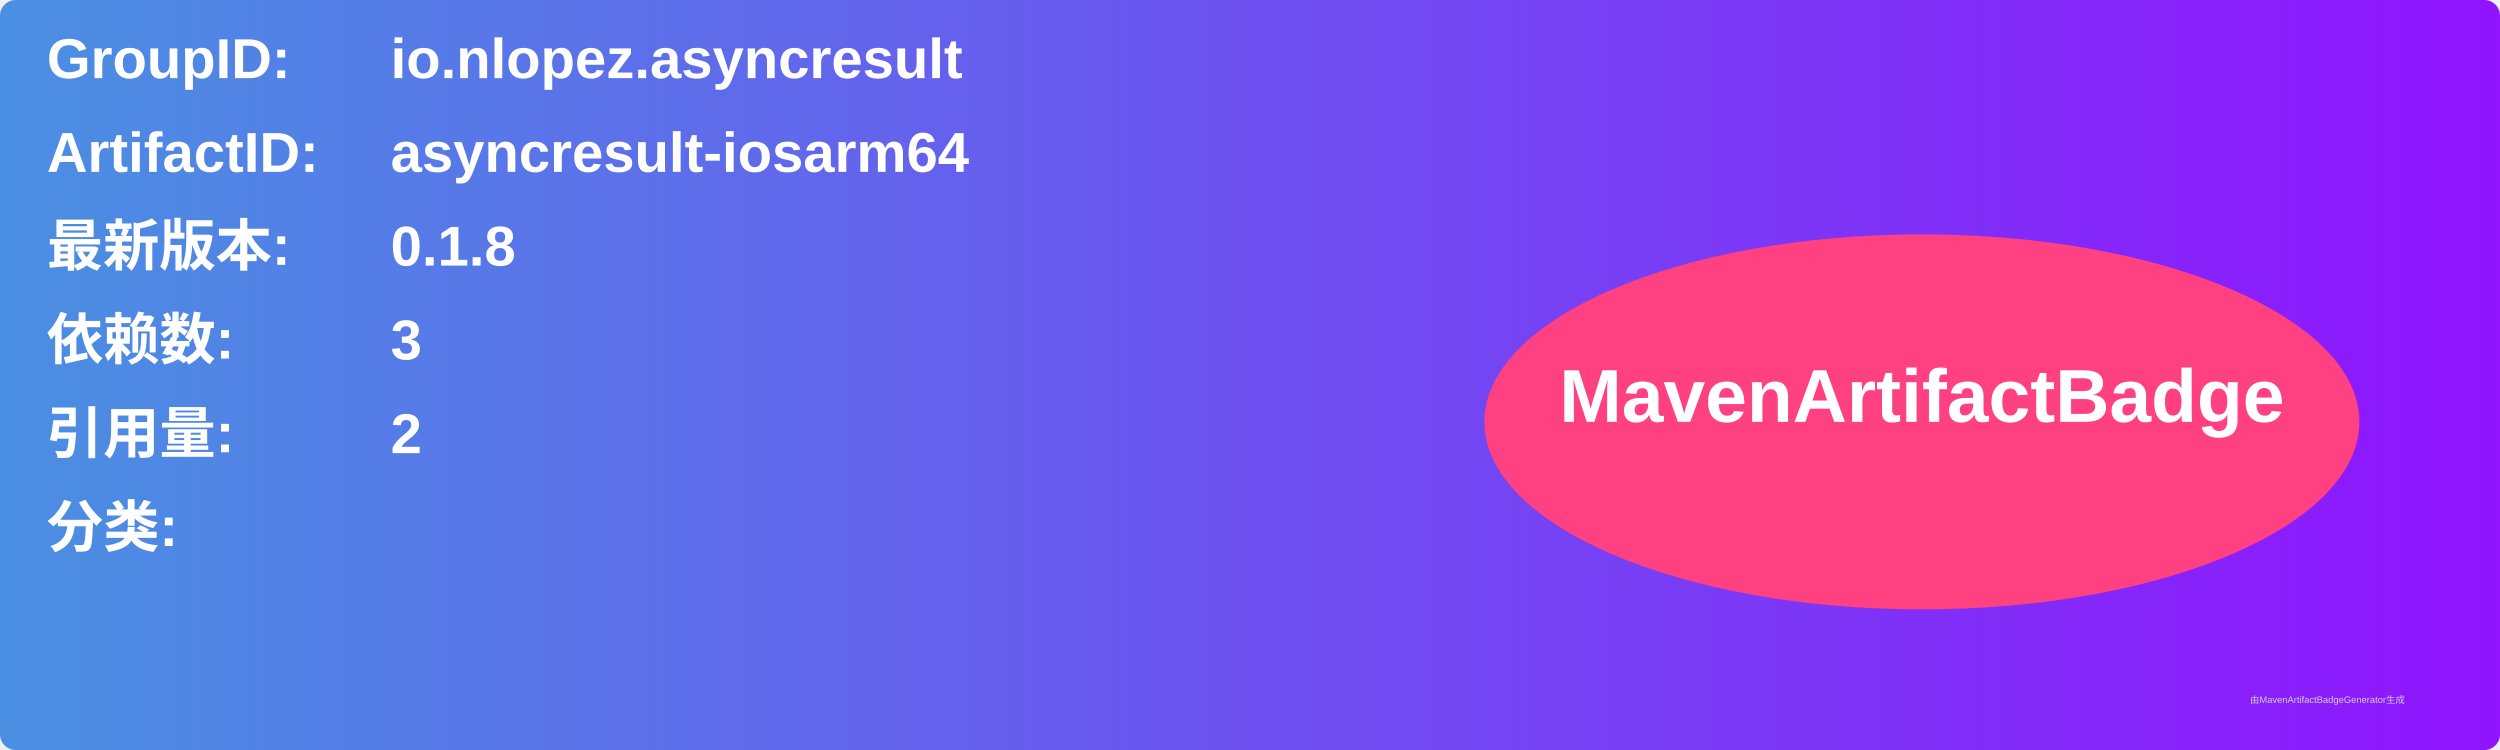
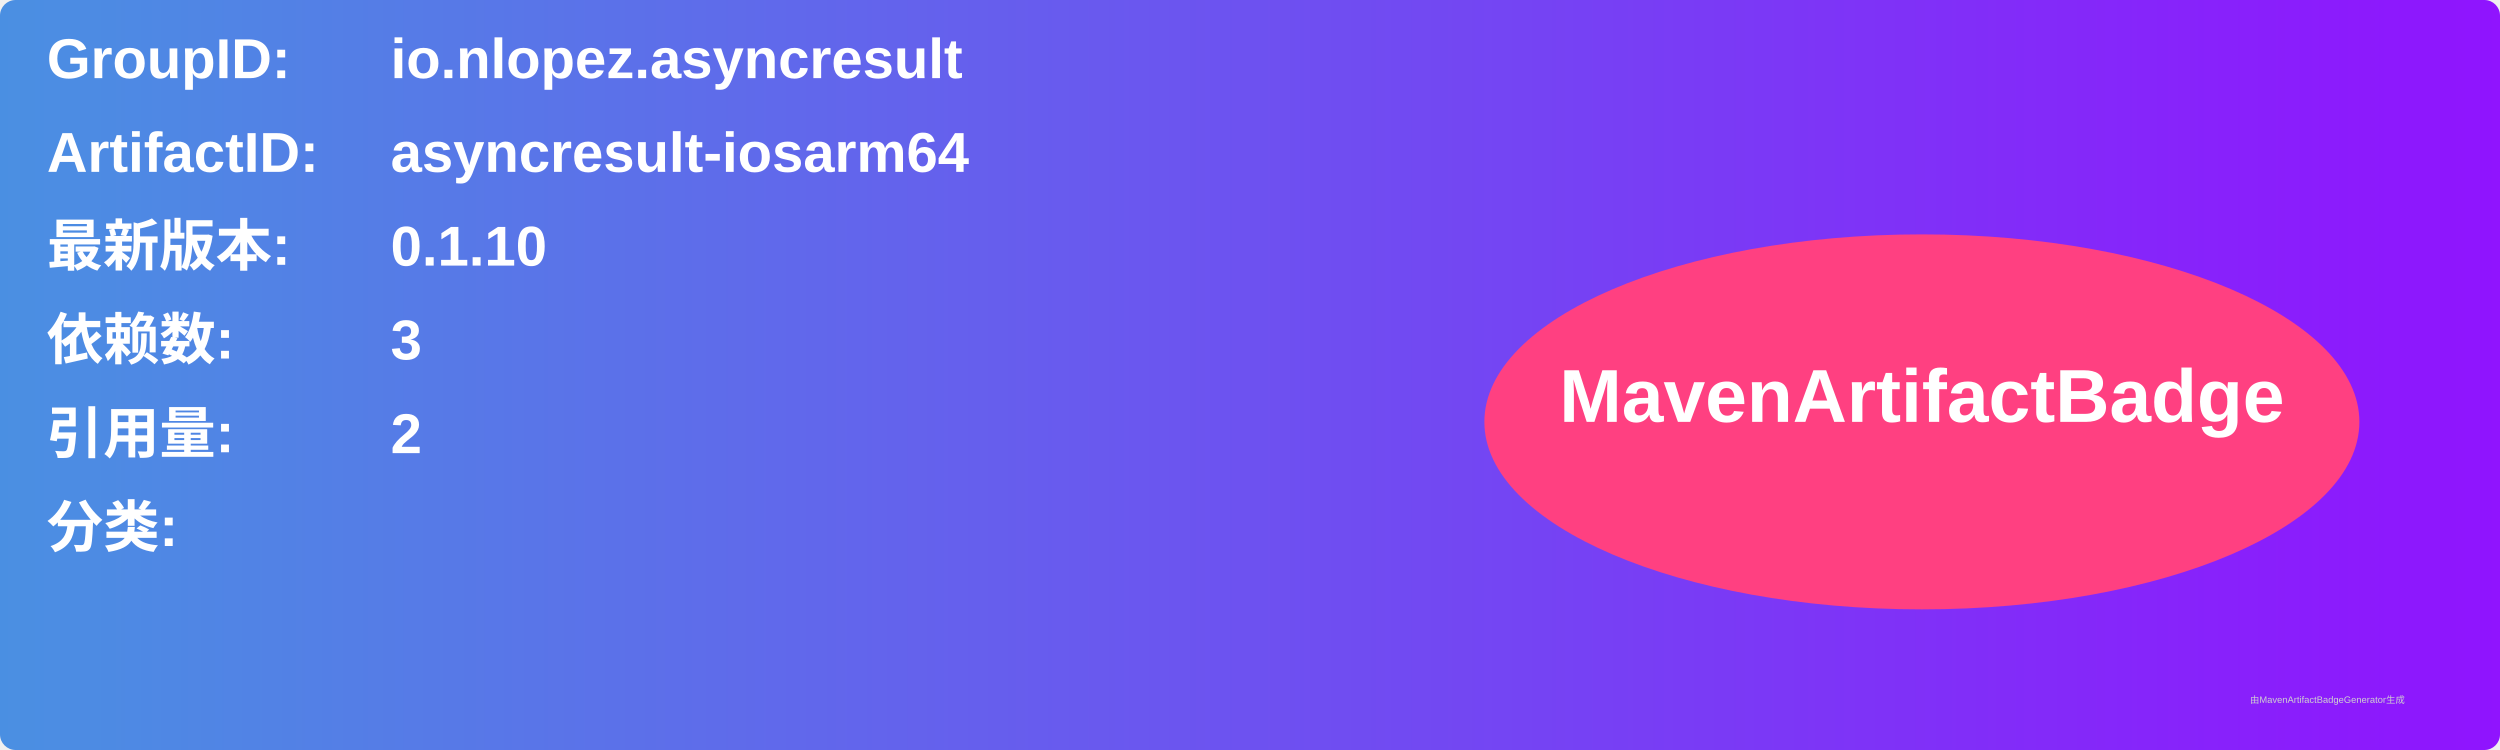
<svg xmlns="http://www.w3.org/2000/svg" width="800" height="240" viewBox="0 0 800 240">
  <linearGradient id="grad" x1="0%" y1="0%" x2="100%" y2="0%">
    <stop offset="0%" stop-color="#4a90e2" />
    <stop offset="100%" stop-color="#9013fe" />
  </linearGradient>
  <rect width="100%" height="100%" rx="5" ry="5" fill="url(#grad)" />
  <g transform="translate(15, 15)">
    <text x="0" y="10" font-family="Arial" font-size="18" fill="white" font-weight="bold" width="260">GroupID:</text>
    <text x="110" y="10" font-family="Arial" font-size="18" fill="white" font-weight="bold" width="460">io.nlopez.asyncresult</text>
    <text x="0" y="40" font-family="Arial" font-size="18" fill="white" font-weight="bold" width="260">ArtifactID:</text>
    <text x="110" y="40" font-family="Arial" font-size="18" fill="white" font-weight="bold" width="460">asyncresult-iosarm64</text>
    <text x="0" y="70" font-family="Arial" font-size="18" fill="white" font-weight="bold">最新版本:</text>
    <text x="110" y="70" font-family="Arial" font-size="18" fill="white" font-weight="bold">
-       <tspan font-weight="bold">0.1.8</tspan>
+       <tspan font-weight="bold">0.1.10</tspan>
    </text>
    <text x="0" y="100" font-family="Arial" font-size="18" fill="white" font-weight="bold">依赖数: </text>
    <text x="110" y="100" font-family="Arial" font-size="18" fill="white">
      <tspan font-weight="bold">3</tspan>
    </text>
    <text x="0" y="130" font-family="Arial" font-size="18" fill="white" font-weight="bold">引用量: </text>
    <text x="110" y="130" font-family="Arial" font-size="18" fill="white">
      <tspan font-weight="bold">2</tspan>
    </text>
    <text x="0" y="160" font-family="Arial" font-size="18" fill="white" font-weight="bold">分类:</text>
    <text x="10" y="190" font-family="Arial" font-size="10" fill="white">
      <tspan font-weight="bold" />
    </text>
    <ellipse cx="600" cy="120" rx="140" ry="60" fill="#ff4081" />
    <text x="600" y="120" text-anchor="middle" font-family="Arial" font-size="24" fill="white" font-weight="bold">MavenArtifactBadge</text>
  </g>
  <text x="720" y="225" font-family="Arial" font-size="3" fill="#d0d0d0">由MavenArtifactBadgeGenerator生成</text>
</svg>
